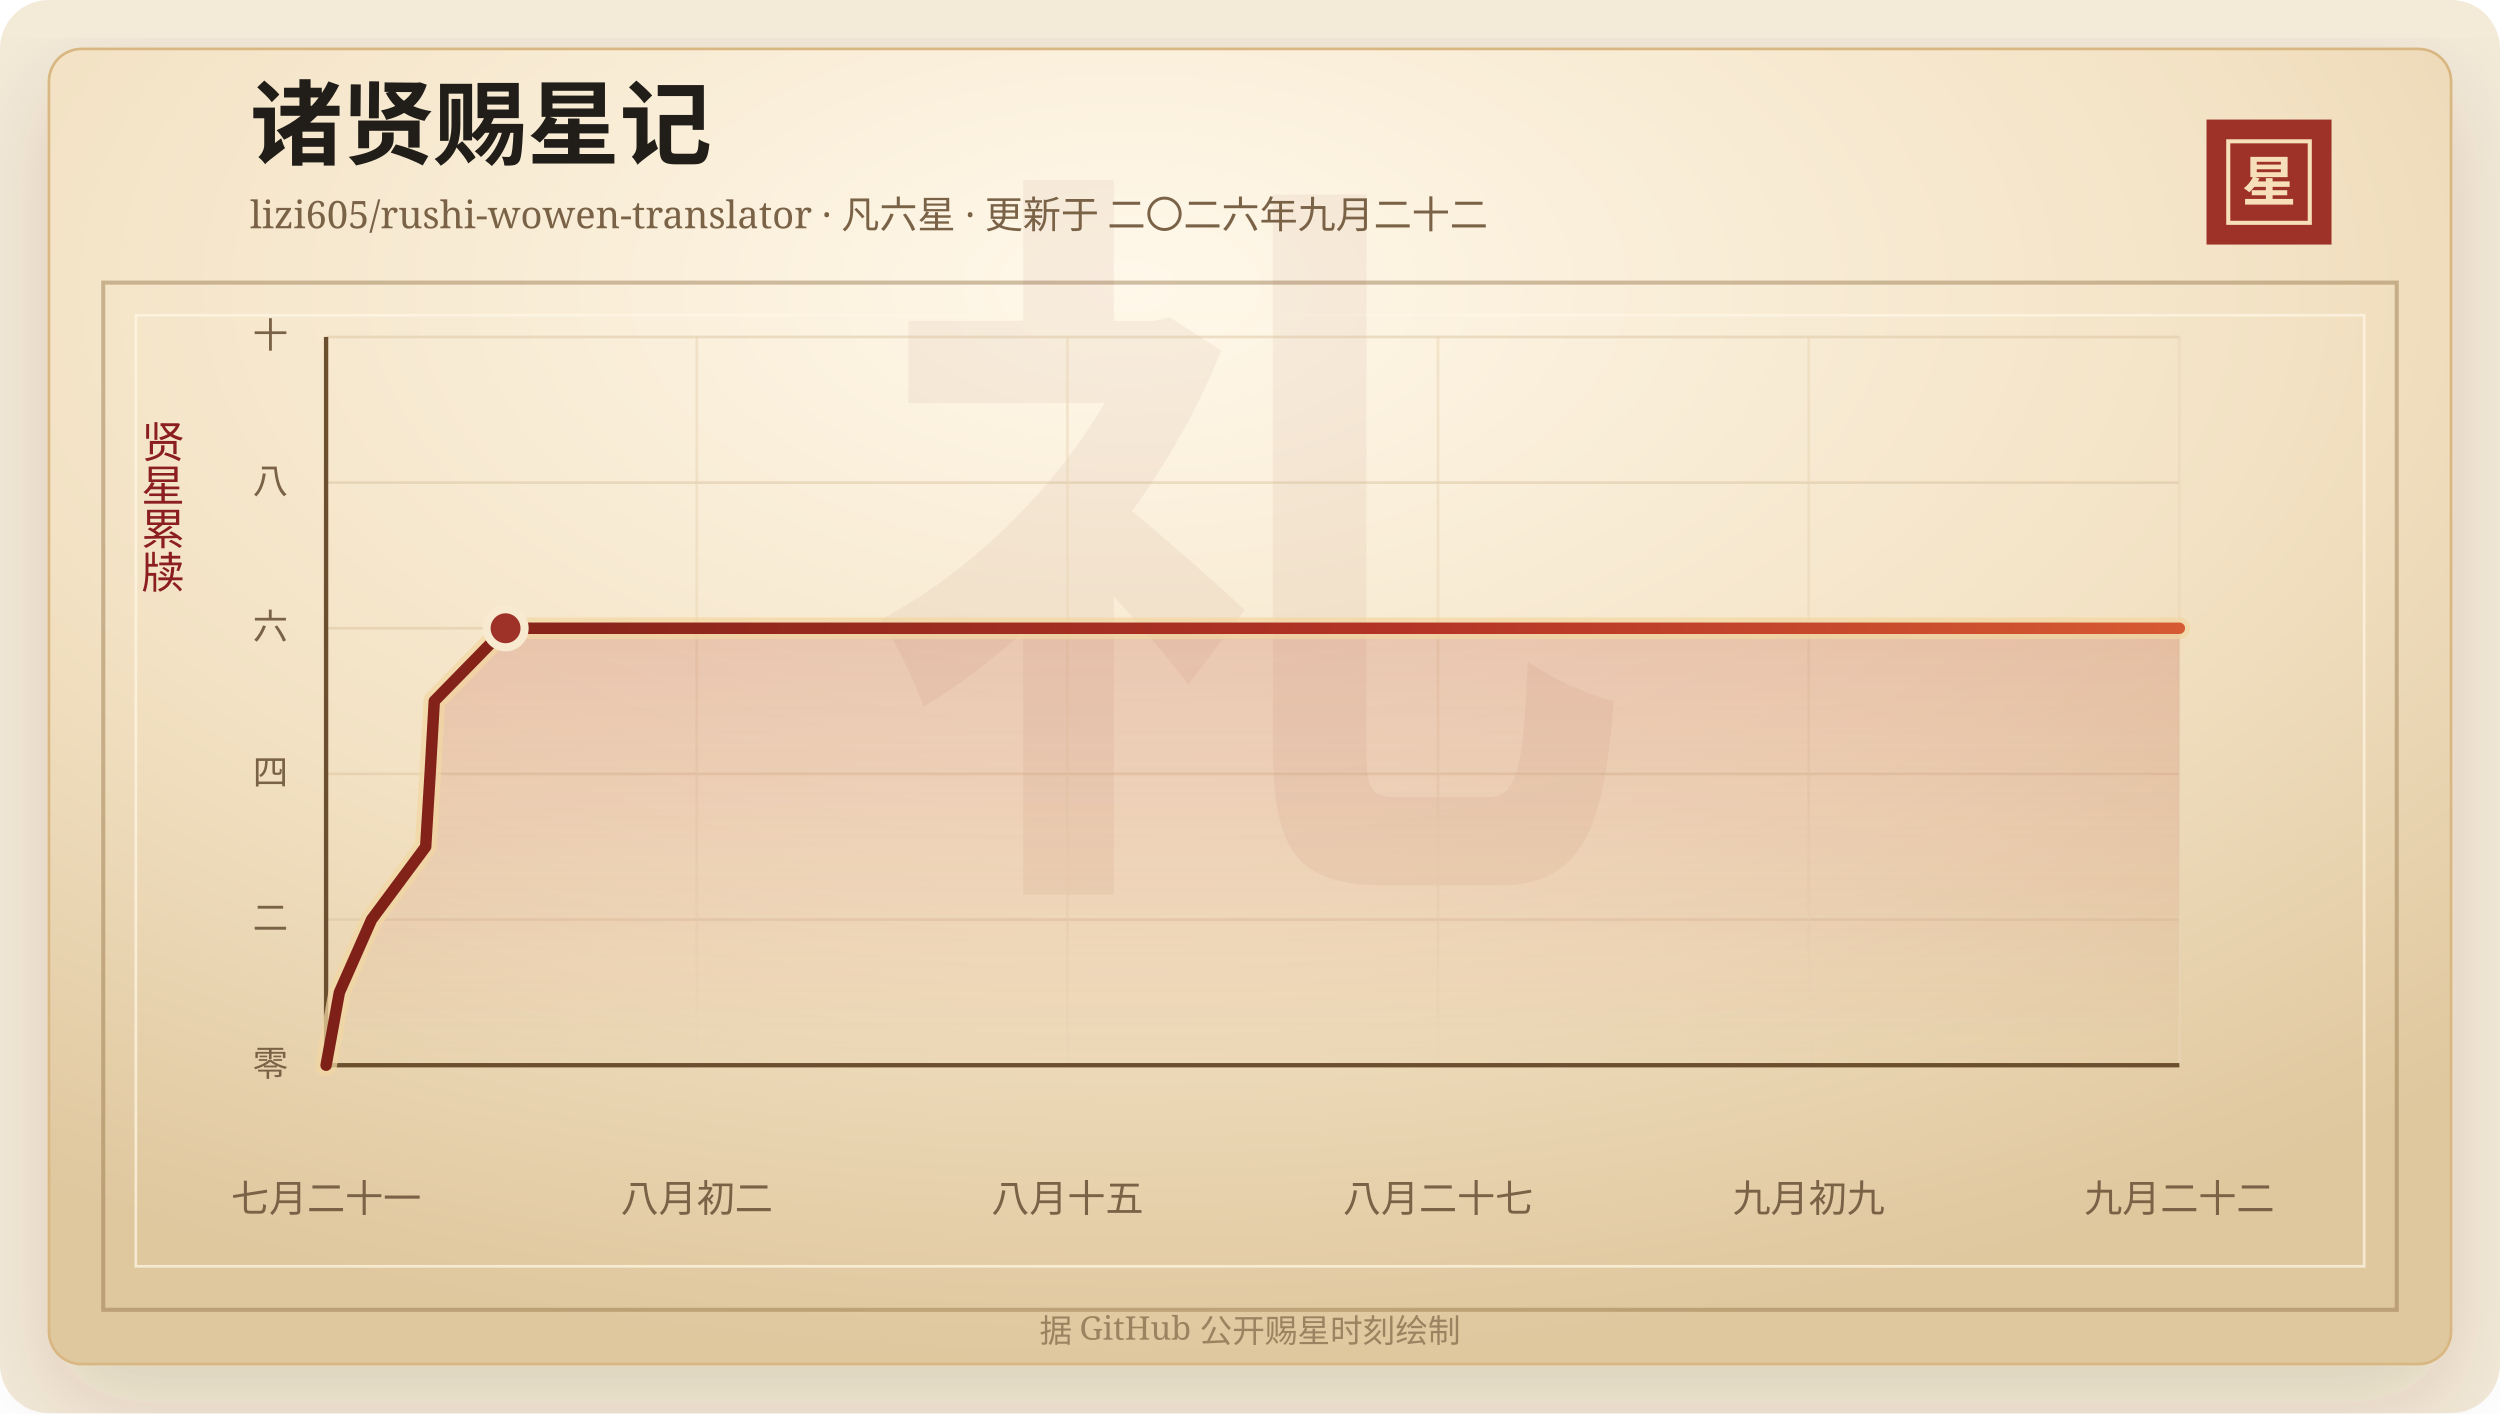
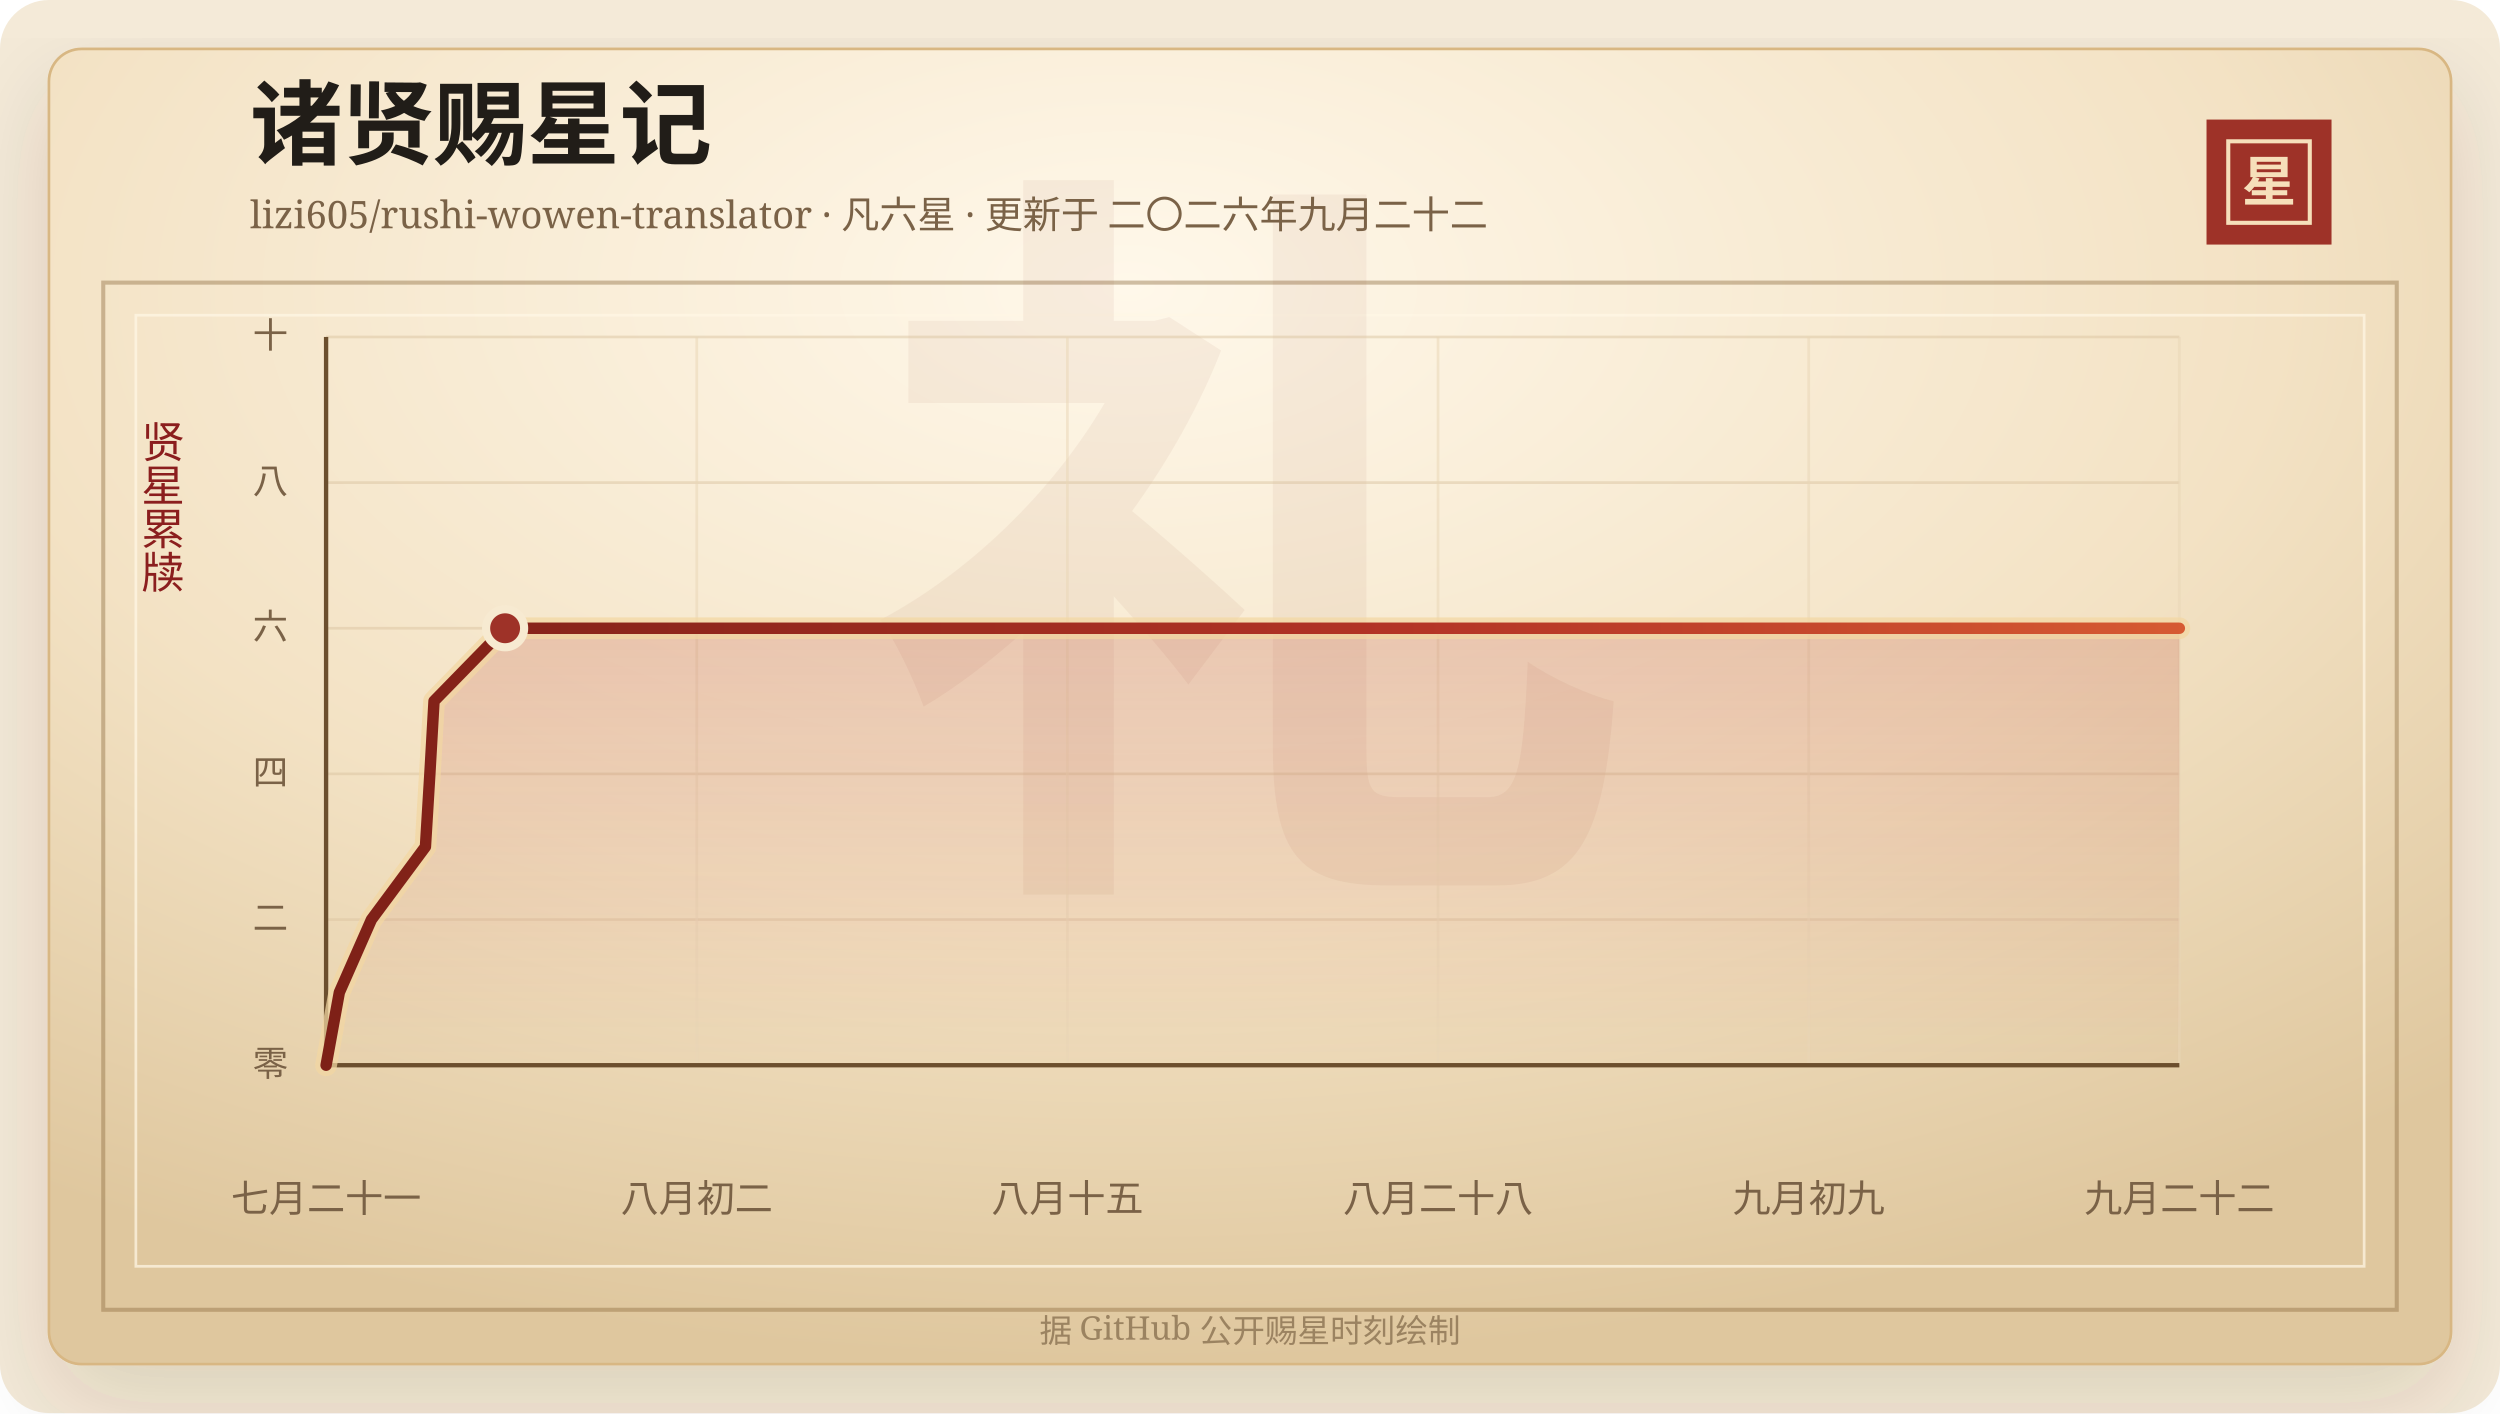
<svg xmlns="http://www.w3.org/2000/svg" width="920" height="520" viewBox="0 0 920 520" role="img" aria-labelledby="title desc">
  <defs>
    <linearGradient id="line" x1="0" x2="1" y1="0" y2="0">
      <stop offset="0%" stop-color="#7d2017" />
      <stop offset="58%" stop-color="#b33426" />
      <stop offset="100%" stop-color="#d65a32" />
    </linearGradient>
    <linearGradient id="area" x1="0" x2="0" y1="0" y2="1">
      <stop offset="0%" stop-color="#b33426" stop-opacity="0.2" />
      <stop offset="100%" stop-color="#b33426" stop-opacity="0" />
    </linearGradient>
    <radialGradient id="paper" cx="45%" cy="18%" r="82%">
      <stop offset="0%" stop-color="#fff8ea" />
      <stop offset="58%" stop-color="#f3e2c4" />
      <stop offset="100%" stop-color="#dfc79e" />
    </radialGradient>
    <filter id="shadow" x="-20%" y="-20%" width="140%" height="140%">
      <feDropShadow dx="0" dy="14" stdDeviation="18" flood-color="#3b2a20" flood-opacity="0.14" />
    </filter>
  </defs>
  <rect width="920" height="520" rx="18" fill="#f4ead8" />
  <rect x="18" y="18" width="884" height="484" rx="12" fill="url(#paper)" stroke="#d8b783" filter="url(#shadow)" />
  <rect x="38" y="104" width="844" height="378" fill="none" stroke="#8c6b3f" stroke-opacity="0.42" stroke-width="1.5" />
  <rect x="50" y="116" width="820" height="350" fill="none" stroke="#fff7e5" stroke-opacity="0.72" />
  <text x="460" y="304" text-anchor="middle" fill="#8c342a" fill-opacity="0.06" font-family="Songti SC, STSong, SimSun, serif" font-size="280" font-weight="700">礼</text>
  <text x="92" y="58" fill="#211d18" font-family="Songti SC, STSong, SimSun, serif" font-size="34" font-weight="700">诸贤赐星记</text>
  <text x="92" y="84" fill="#7a6247" font-family="Songti SC, STSong, SimSun, serif" font-size="14.0">lizi605/rushi-wowen-translator · 凡六星 · 更新于 二〇二六年九月二十二</text>
  <rect x="812" y="44" width="46" height="46" fill="#9e3228" />
  <rect x="820" y="52" width="30" height="30" fill="none" stroke="#f6dfba" stroke-width="1.5" />
  <text x="835" y="74" text-anchor="middle" fill="#f6dfba" font-family="Songti SC, STSong, SimSun, serif" font-size="20" font-weight="700">星</text>
  <text x="60" y="166" text-anchor="middle" fill="#8b1e1e" font-family="Songti SC, STSong, SimSun, serif" font-size="16" writing-mode="vertical-rl">贤星累牍</text>
  <line x1="120" y1="392.00" x2="802" y2="392.00" stroke="#d9c29e" stroke-opacity="0.48" />
  <text x="106" y="396.00" text-anchor="end" fill="#7a6247" font-family="Songti SC, STSong, SimSun, serif" font-size="13">零</text>
  <line x1="120" y1="338.40" x2="802" y2="338.40" stroke="#d9c29e" stroke-opacity="0.48" />
  <text x="106" y="342.40" text-anchor="end" fill="#7a6247" font-family="Songti SC, STSong, SimSun, serif" font-size="13">二</text>
  <line x1="120" y1="284.80" x2="802" y2="284.80" stroke="#d9c29e" stroke-opacity="0.48" />
  <text x="106" y="288.80" text-anchor="end" fill="#7a6247" font-family="Songti SC, STSong, SimSun, serif" font-size="13">四</text>
  <line x1="120" y1="231.20" x2="802" y2="231.20" stroke="#d9c29e" stroke-opacity="0.48" />
  <text x="106" y="235.20" text-anchor="end" fill="#7a6247" font-family="Songti SC, STSong, SimSun, serif" font-size="13">六</text>
  <line x1="120" y1="177.60" x2="802" y2="177.60" stroke="#d9c29e" stroke-opacity="0.48" />
  <text x="106" y="181.60" text-anchor="end" fill="#7a6247" font-family="Songti SC, STSong, SimSun, serif" font-size="13">八</text>
  <line x1="120" y1="124.00" x2="802" y2="124.00" stroke="#d9c29e" stroke-opacity="0.48" />
  <text x="106" y="128.00" text-anchor="end" fill="#7a6247" font-family="Songti SC, STSong, SimSun, serif" font-size="13">十</text>
  <line x1="120.00" y1="124" x2="120.00" y2="392" stroke="#ead6b7" stroke-opacity="0.54" />
  <text x="120.00" y="446" text-anchor="middle" fill="#7a6247" font-family="Songti SC, STSong, SimSun, serif" font-size="14">七月二十一</text>
  <line x1="256.40" y1="124" x2="256.40" y2="392" stroke="#ead6b7" stroke-opacity="0.54" />
  <text x="256.40" y="446" text-anchor="middle" fill="#7a6247" font-family="Songti SC, STSong, SimSun, serif" font-size="14">八月初二</text>
  <line x1="392.80" y1="124" x2="392.80" y2="392" stroke="#ead6b7" stroke-opacity="0.54" />
  <text x="392.80" y="446" text-anchor="middle" fill="#7a6247" font-family="Songti SC, STSong, SimSun, serif" font-size="14">八月十五</text>
  <line x1="529.20" y1="124" x2="529.20" y2="392" stroke="#ead6b7" stroke-opacity="0.54" />
-   <text x="529.20" y="446" text-anchor="middle" fill="#7a6247" font-family="Songti SC, STSong, SimSun, serif" font-size="14">八月二十七</text>
+   <text x="529.20" y="446" text-anchor="middle" fill="#7a6247" font-family="Songti SC, STSong, SimSun, serif" font-size="14">八月二十八</text>
  <line x1="665.60" y1="124" x2="665.60" y2="392" stroke="#ead6b7" stroke-opacity="0.54" />
  <text x="665.60" y="446" text-anchor="middle" fill="#7a6247" font-family="Songti SC, STSong, SimSun, serif" font-size="14">九月初九</text>
  <line x1="802.00" y1="124" x2="802.00" y2="392" stroke="#ead6b7" stroke-opacity="0.54" />
  <text x="802.00" y="446" text-anchor="middle" fill="#7a6247" font-family="Songti SC, STSong, SimSun, serif" font-size="14">九月二十二</text>
  <line x1="120" y1="392" x2="802" y2="392" stroke="#6c4f2e" stroke-width="1.6" />
  <line x1="120" y1="124" x2="120" y2="392" stroke="#6c4f2e" stroke-width="1.6" />
-   <polygon points="120.00,392.00 120.00,392.00 124.89,365.20 136.74,338.40 156.65,311.60 158.28,284.80 159.82,258.00 186.05,231.20 802.00,231.20 802.00,392.00" fill="url(#area)" />
-   <polyline points="120.00,392.00 124.89,365.20 136.74,338.40 156.65,311.60 158.28,284.80 159.82,258.00 186.05,231.20 802.00,231.20" fill="none" stroke="#f3d7a2" stroke-width="8" stroke-linecap="round" stroke-linejoin="round" opacity="0.72" />
-   <polyline points="120.00,392.00 124.89,365.20 136.74,338.40 156.65,311.60 158.28,284.80 159.82,258.00 186.05,231.20 802.00,231.20" fill="none" stroke="url(#line)" stroke-width="4.2" stroke-linecap="round" stroke-linejoin="round" />
-   <circle cx="186.05" cy="231.20" r="7" fill="#9e3228" stroke="#f7ead1" stroke-width="3" />
+   <polygon points="120.00,392.00 120.00,392.00 124.88,365.20 136.69,338.40 156.56,311.60 158.19,284.80 159.72,258.00 185.88,231.20 802.00,231.20 802.00,392.00" fill="url(#area)" />
+   <polyline points="120.00,392.00 124.88,365.20 136.69,338.40 156.56,311.60 158.19,284.80 159.72,258.00 185.88,231.20 802.00,231.20" fill="none" stroke="#f3d7a2" stroke-width="8" stroke-linecap="round" stroke-linejoin="round" opacity="0.72" />
+   <polyline points="120.00,392.00 124.88,365.20 136.69,338.40 156.56,311.60 158.19,284.80 159.72,258.00 185.88,231.20 802.00,231.20" fill="none" stroke="url(#line)" stroke-width="4.2" stroke-linecap="round" stroke-linejoin="round" />
+   <circle cx="185.88" cy="231.20" r="7" fill="#9e3228" stroke="#f7ead1" stroke-width="3" />
  <text x="460" y="494" text-anchor="middle" fill="#9b8361" font-family="Songti SC, STSong, SimSun, serif" font-size="12">据 GitHub 公开赐星时刻绘制</text>
</svg>
